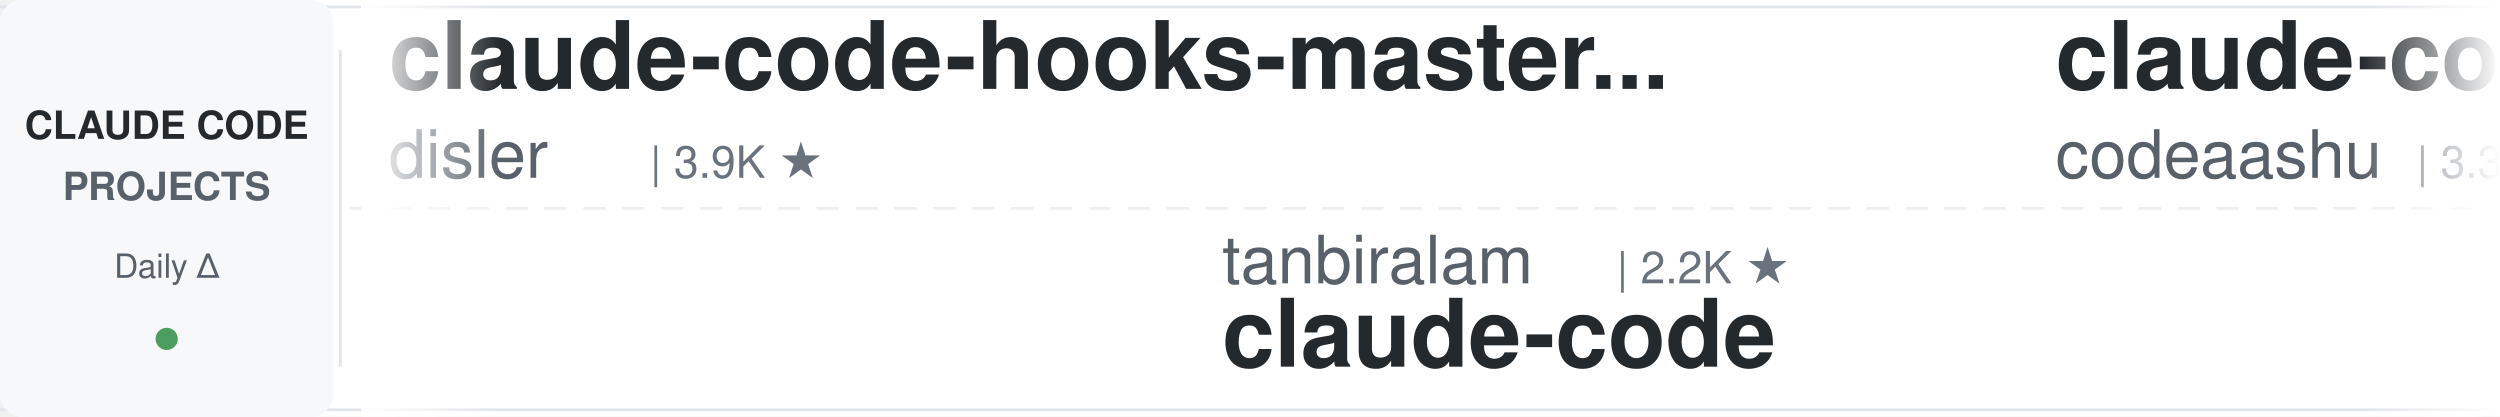
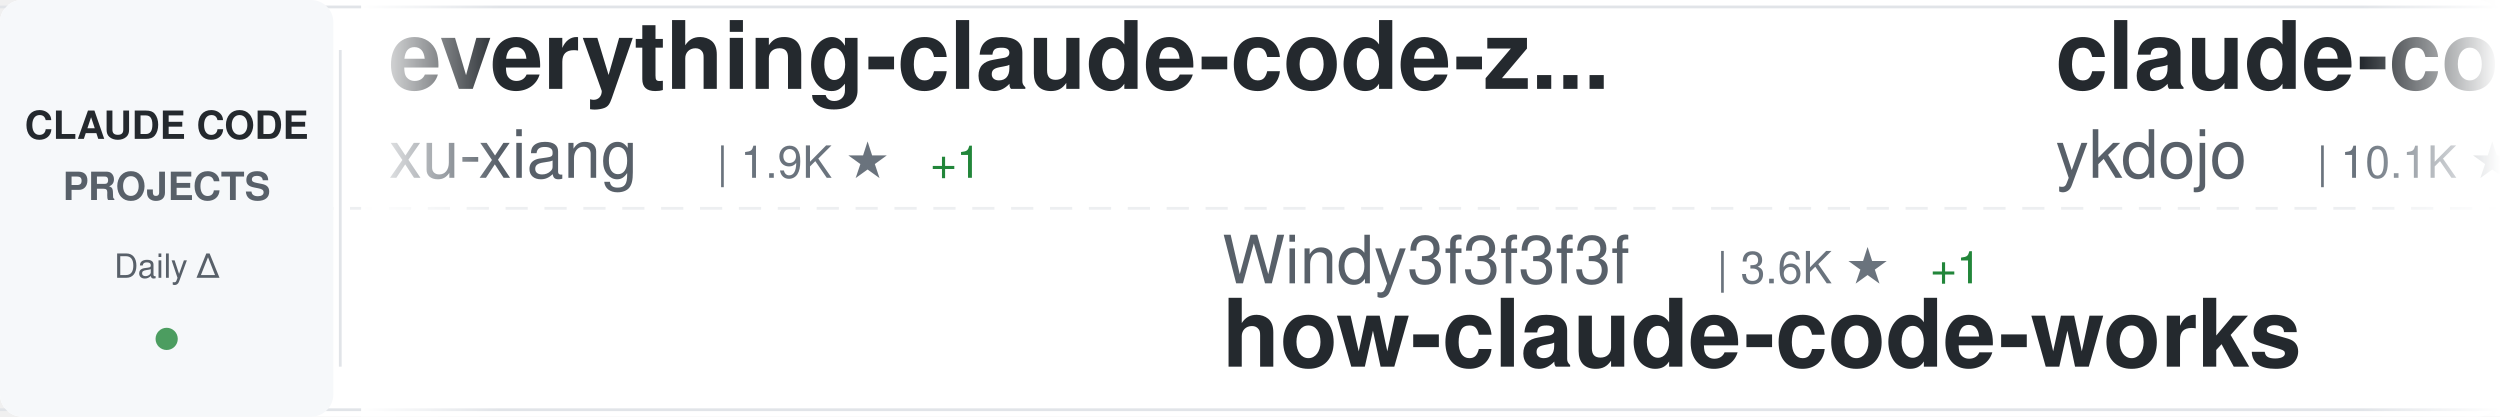
<svg xmlns="http://www.w3.org/2000/svg" width="900" height="150">
  <defs>
    <linearGradient id="awesomeLeftFade" x1="0%" y1="0%" x2="100%" y2="0%">
      <stop offset="0%" style="stop-color:#ffffff;stop-opacity:1" />
      <stop offset="100%" style="stop-color:#ffffff;stop-opacity:0" />
    </linearGradient>
    <linearGradient id="awesomeRightFade" x1="0%" y1="0%" x2="100%" y2="0%">
      <stop offset="0%" style="stop-color:#ffffff;stop-opacity:0" />
      <stop offset="100%" style="stop-color:#ffffff;stop-opacity:1" />
    </linearGradient>
  </defs>
  <rect width="900" height="150" fill="#ffffff" rx="8" />
  <rect x="0" y="2" width="900" height="1" fill="#e1e4e8" />
  <rect x="0" y="147" width="900" height="1" fill="#e1e4e8" />
  <line x1="0" y1="75" x2="900" y2="75" stroke="#e1e4e8" stroke-width="1" stroke-dasharray="8 6" opacity="0.6" />
  <rect x="0" y="0" width="120" height="150" fill="#f6f8fa" rx="8" />
  <text x="60" y="50" font-family="-apple-system, BlinkMacSystemFont, 'Segoe UI', Helvetica, Arial, sans-serif" font-size="14" font-weight="600" fill="#24292e" text-anchor="middle">CLAUDE CODE</text>
  <text x="60" y="72" font-family="-apple-system, BlinkMacSystemFont, 'Segoe UI', Helvetica, Arial, sans-serif" font-size="14" font-weight="600" fill="#586069" text-anchor="middle">PROJECTS</text>
  <text x="60" y="100" font-family="-apple-system, BlinkMacSystemFont, 'Segoe UI', Helvetica, Arial, sans-serif" font-size="12" font-weight="500" fill="#586069" text-anchor="middle">Daily Δ</text>
  <circle cx="60" cy="122" r="4" fill="#22863a" opacity="0.8" />
  <rect x="122" y="18" width="1" height="114" fill="#e1e4e8" />
  <clipPath id="awesomeTickerClip">
    <rect x="130" y="0" width="770" height="150" />
  </clipPath>
  <g clip-path="url(#awesomeTickerClip)">
    <g id="awesomeTickerItems">
      <animateTransform attributeName="transform" attributeType="XML" type="translate" from="0 0" to="-3000 0" dur="54s" repeatCount="indefinite" />
      <g transform="translate(0, 0)">
-         <text x="140" y="32" font-family="-apple-system, BlinkMacSystemFont, 'Segoe UI', Helvetica, Arial, sans-serif" font-size="34" font-weight="600" fill="#24292e">claude-code-hooks-master...</text>
-         <text x="140" y="64" font-family="-apple-system, BlinkMacSystemFont, 'Segoe UI', Helvetica, Arial, sans-serif" font-size="24" font-weight="400" fill="#586069">disler</text>
-         <text x="234" y="64" font-family="-apple-system, BlinkMacSystemFont, 'Segoe UI', Helvetica, Arial, sans-serif" font-size="16" font-weight="500" fill="#6a737d">| 3.9K ★</text>
+         <text x="140" y="32" font-family="-apple-system, BlinkMacSystemFont, 'Segoe UI', Helvetica, Arial, sans-serif" font-size="34" font-weight="600" fill="#24292e">everything-claude-code-z...</text>
+         <text x="140" y="64" font-family="-apple-system, BlinkMacSystemFont, 'Segoe UI', Helvetica, Arial, sans-serif" font-size="24" font-weight="400" fill="#586069">xu-xiang</text>
+         <text x="258" y="64" font-family="-apple-system, BlinkMacSystemFont, 'Segoe UI', Helvetica, Arial, sans-serif" font-size="16" font-weight="500" fill="#6a737d">| 1.9K ★</text>
+         <text x="335" y="64" font-family="-apple-system, BlinkMacSystemFont, 'Segoe UI', Helvetica, Arial, sans-serif" font-size="16" font-weight="500" fill="#22863a"> +1</text>
      </g>
      <g transform="translate(300, 0)">
-         <text x="140" y="102" font-family="-apple-system, BlinkMacSystemFont, 'Segoe UI', Helvetica, Arial, sans-serif" font-size="24" font-weight="400" fill="#586069">tanbiralam</text>
-         <text x="282" y="102" font-family="-apple-system, BlinkMacSystemFont, 'Segoe UI', Helvetica, Arial, sans-serif" font-size="16" font-weight="500" fill="#6a737d">| 2.2K ★</text>
-         <text x="140" y="132" font-family="-apple-system, BlinkMacSystemFont, 'Segoe UI', Helvetica, Arial, sans-serif" font-size="34" font-weight="600" fill="#24292e">claude-code</text>
+         <text x="140" y="102" font-family="-apple-system, BlinkMacSystemFont, 'Segoe UI', Helvetica, Arial, sans-serif" font-size="24" font-weight="400" fill="#586069">Windy3f3f3f3f</text>
+         <text x="318" y="102" font-family="-apple-system, BlinkMacSystemFont, 'Segoe UI', Helvetica, Arial, sans-serif" font-size="16" font-weight="500" fill="#6a737d">| 3.6K ★</text>
+         <text x="395" y="102" font-family="-apple-system, BlinkMacSystemFont, 'Segoe UI', Helvetica, Arial, sans-serif" font-size="16" font-weight="500" fill="#22863a"> +1</text>
+         <text x="140" y="132" font-family="-apple-system, BlinkMacSystemFont, 'Segoe UI', Helvetica, Arial, sans-serif" font-size="34" font-weight="600" fill="#24292e">how-claude-code-works</text>
      </g>
      <g transform="translate(600, 0)">
-         <text x="140" y="32" font-family="-apple-system, BlinkMacSystemFont, 'Segoe UI', Helvetica, Arial, sans-serif" font-size="34" font-weight="600" fill="#24292e">claude-code</text>
-         <text x="140" y="64" font-family="-apple-system, BlinkMacSystemFont, 'Segoe UI', Helvetica, Arial, sans-serif" font-size="24" font-weight="400" fill="#586069">codeaashu</text>
-         <text x="270" y="64" font-family="-apple-system, BlinkMacSystemFont, 'Segoe UI', Helvetica, Arial, sans-serif" font-size="16" font-weight="500" fill="#6a737d">| 3.3K ★</text>
-       </g>
-       <g transform="translate(900, 0)">
-         <text x="140" y="102" font-family="-apple-system, BlinkMacSystemFont, 'Segoe UI', Helvetica, Arial, sans-serif" font-size="24" font-weight="400" fill="#586069">rohitg00</text>
-         <text x="258" y="102" font-family="-apple-system, BlinkMacSystemFont, 'Segoe UI', Helvetica, Arial, sans-serif" font-size="16" font-weight="500" fill="#6a737d">| 2.6K ★</text>
-         <text x="335" y="102" font-family="-apple-system, BlinkMacSystemFont, 'Segoe UI', Helvetica, Arial, sans-serif" font-size="16" font-weight="500" fill="#22863a"> +1</text>
-         <text x="140" y="132" font-family="-apple-system, BlinkMacSystemFont, 'Segoe UI', Helvetica, Arial, sans-serif" font-size="34" font-weight="600" fill="#24292e">awesome-claude-code-tool...</text>
-       </g>
-       <g transform="translate(1200, 0)">
-         <text x="140" y="32" font-family="-apple-system, BlinkMacSystemFont, 'Segoe UI', Helvetica, Arial, sans-serif" font-size="34" font-weight="600" fill="#24292e">claude-code</text>
-         <text x="140" y="64" font-family="-apple-system, BlinkMacSystemFont, 'Segoe UI', Helvetica, Arial, sans-serif" font-size="24" font-weight="400" fill="#586069">claude-code-best</text>
-         <text x="354" y="64" font-family="-apple-system, BlinkMacSystemFont, 'Segoe UI', Helvetica, Arial, sans-serif" font-size="16" font-weight="500" fill="#6a737d">| 22.5K ★</text>
-         <text x="440" y="64" font-family="-apple-system, BlinkMacSystemFont, 'Segoe UI', Helvetica, Arial, sans-serif" font-size="16" font-weight="500" fill="#22863a"> +3</text>
-       </g>
-       <g transform="translate(1500, 0)">
-         <text x="140" y="102" font-family="-apple-system, BlinkMacSystemFont, 'Segoe UI', Helvetica, Arial, sans-serif" font-size="24" font-weight="400" fill="#586069">jqueryscript</text>
-         <text x="306" y="102" font-family="-apple-system, BlinkMacSystemFont, 'Segoe UI', Helvetica, Arial, sans-serif" font-size="16" font-weight="500" fill="#6a737d">| 513 ★</text>
-         <text x="140" y="132" font-family="-apple-system, BlinkMacSystemFont, 'Segoe UI', Helvetica, Arial, sans-serif" font-size="34" font-weight="600" fill="#24292e">awesome-claude-code</text>
-       </g>
-       <g transform="translate(1800, 0)">
        <text x="140" y="32" font-family="-apple-system, BlinkMacSystemFont, 'Segoe UI', Helvetica, Arial, sans-serif" font-size="34" font-weight="600" fill="#24292e">claude-code-tips</text>
        <text x="140" y="64" font-family="-apple-system, BlinkMacSystemFont, 'Segoe UI', Helvetica, Arial, sans-serif" font-size="24" font-weight="400" fill="#586069">ykdojo</text>
        <text x="234" y="64" font-family="-apple-system, BlinkMacSystemFont, 'Segoe UI', Helvetica, Arial, sans-serif" font-size="16" font-weight="500" fill="#6a737d">| 10.1K ★</text>
        <text x="320" y="64" font-family="-apple-system, BlinkMacSystemFont, 'Segoe UI', Helvetica, Arial, sans-serif" font-size="16" font-weight="500" fill="#22863a"> +2</text>
      </g>
+       <g transform="translate(900, 0)">
+         <text x="140" y="102" font-family="-apple-system, BlinkMacSystemFont, 'Segoe UI', Helvetica, Arial, sans-serif" font-size="24" font-weight="400" fill="#586069">luyao618</text>
+         <text x="258" y="102" font-family="-apple-system, BlinkMacSystemFont, 'Segoe UI', Helvetica, Arial, sans-serif" font-size="16" font-weight="500" fill="#6a737d">| 1.7K ★</text>
+         <text x="335" y="102" font-family="-apple-system, BlinkMacSystemFont, 'Segoe UI', Helvetica, Arial, sans-serif" font-size="16" font-weight="500" fill="#cb2431"> -1</text>
+         <text x="140" y="132" font-family="-apple-system, BlinkMacSystemFont, 'Segoe UI', Helvetica, Arial, sans-serif" font-size="34" font-weight="600" fill="#24292e">Claude-Code-Source-Study</text>
+       </g>
+       <g transform="translate(1200, 0)">
+         <text x="140" y="32" font-family="-apple-system, BlinkMacSystemFont, 'Segoe UI', Helvetica, Arial, sans-serif" font-size="34" font-weight="600" fill="#24292e">oh-my-claudecode</text>
+         <text x="140" y="64" font-family="-apple-system, BlinkMacSystemFont, 'Segoe UI', Helvetica, Arial, sans-serif" font-size="24" font-weight="400" fill="#586069">Yeachan-Heo</text>
+         <text x="294" y="64" font-family="-apple-system, BlinkMacSystemFont, 'Segoe UI', Helvetica, Arial, sans-serif" font-size="16" font-weight="500" fill="#6a737d">| 39.1K ★</text>
+         <text x="380" y="64" font-family="-apple-system, BlinkMacSystemFont, 'Segoe UI', Helvetica, Arial, sans-serif" font-size="16" font-weight="500" fill="#22863a"> +3</text>
+       </g>
+       <g transform="translate(1500, 0)">
+         <text x="140" y="102" font-family="-apple-system, BlinkMacSystemFont, 'Segoe UI', Helvetica, Arial, sans-serif" font-size="24" font-weight="400" fill="#586069">AICoderTudou</text>
+         <text x="306" y="102" font-family="-apple-system, BlinkMacSystemFont, 'Segoe UI', Helvetica, Arial, sans-serif" font-size="16" font-weight="500" fill="#6a737d">| 494 ★</text>
+         <text x="140" y="132" font-family="-apple-system, BlinkMacSystemFont, 'Segoe UI', Helvetica, Arial, sans-serif" font-size="34" font-weight="600" fill="#24292e">claude-code-tudou</text>
+       </g>
+       <g transform="translate(1800, 0)">
+         <text x="140" y="32" font-family="-apple-system, BlinkMacSystemFont, 'Segoe UI', Helvetica, Arial, sans-serif" font-size="34" font-weight="600" fill="#24292e">Claude-Code-Usage-Monito...</text>
+         <text x="140" y="64" font-family="-apple-system, BlinkMacSystemFont, 'Segoe UI', Helvetica, Arial, sans-serif" font-size="24" font-weight="400" fill="#586069">Maciek-roboblog</text>
+         <text x="342" y="64" font-family="-apple-system, BlinkMacSystemFont, 'Segoe UI', Helvetica, Arial, sans-serif" font-size="16" font-weight="500" fill="#6a737d">| 8.7K ★</text>
+         <text x="419" y="64" font-family="-apple-system, BlinkMacSystemFont, 'Segoe UI', Helvetica, Arial, sans-serif" font-size="16" font-weight="500" fill="#22863a"> +3</text>
+       </g>
      <g transform="translate(2100, 0)">
-         <text x="140" y="102" font-family="-apple-system, BlinkMacSystemFont, 'Segoe UI', Helvetica, Arial, sans-serif" font-size="24" font-weight="400" fill="#586069">xu-xiang</text>
-         <text x="258" y="102" font-family="-apple-system, BlinkMacSystemFont, 'Segoe UI', Helvetica, Arial, sans-serif" font-size="16" font-weight="500" fill="#6a737d">| 1.9K ★</text>
-         <text x="140" y="132" font-family="-apple-system, BlinkMacSystemFont, 'Segoe UI', Helvetica, Arial, sans-serif" font-size="34" font-weight="600" fill="#24292e">everything-claude-code-z...</text>
+         <text x="140" y="102" font-family="-apple-system, BlinkMacSystemFont, 'Segoe UI', Helvetica, Arial, sans-serif" font-size="24" font-weight="400" fill="#586069">kodu-ai</text>
+         <text x="246" y="102" font-family="-apple-system, BlinkMacSystemFont, 'Segoe UI', Helvetica, Arial, sans-serif" font-size="16" font-weight="500" fill="#6a737d">| 5.2K ★</text>
+         <text x="140" y="132" font-family="-apple-system, BlinkMacSystemFont, 'Segoe UI', Helvetica, Arial, sans-serif" font-size="34" font-weight="600" fill="#24292e">claude-coder</text>
      </g>
      <g transform="translate(2400, 0)">
-         <text x="140" y="32" font-family="-apple-system, BlinkMacSystemFont, 'Segoe UI', Helvetica, Arial, sans-serif" font-size="34" font-weight="600" fill="#24292e">claude-code-analysis</text>
-         <text x="140" y="64" font-family="-apple-system, BlinkMacSystemFont, 'Segoe UI', Helvetica, Arial, sans-serif" font-size="24" font-weight="400" fill="#586069">liuup</text>
-         <text x="222" y="64" font-family="-apple-system, BlinkMacSystemFont, 'Segoe UI', Helvetica, Arial, sans-serif" font-size="16" font-weight="500" fill="#6a737d">| 3.9K ★</text>
+         <text x="140" y="32" font-family="-apple-system, BlinkMacSystemFont, 'Segoe UI', Helvetica, Arial, sans-serif" font-size="34" font-weight="600" fill="#24292e">claude-code-ultimate-gui...</text>
+         <text x="140" y="64" font-family="-apple-system, BlinkMacSystemFont, 'Segoe UI', Helvetica, Arial, sans-serif" font-size="24" font-weight="400" fill="#586069">FlorianBruniaux</text>
+         <text x="342" y="64" font-family="-apple-system, BlinkMacSystemFont, 'Segoe UI', Helvetica, Arial, sans-serif" font-size="16" font-weight="500" fill="#6a737d">| 6.0K ★</text>
+         <text x="419" y="64" font-family="-apple-system, BlinkMacSystemFont, 'Segoe UI', Helvetica, Arial, sans-serif" font-size="16" font-weight="500" fill="#22863a"> +1</text>
      </g>
      <g transform="translate(2700, 0)">
-         <text x="140" y="102" font-family="-apple-system, BlinkMacSystemFont, 'Segoe UI', Helvetica, Arial, sans-serif" font-size="24" font-weight="400" fill="#586069">freestylefly</text>
-         <text x="306" y="102" font-family="-apple-system, BlinkMacSystemFont, 'Segoe UI', Helvetica, Arial, sans-serif" font-size="16" font-weight="500" fill="#6a737d">| 131 ★</text>
-         <text x="140" y="132" font-family="-apple-system, BlinkMacSystemFont, 'Segoe UI', Helvetica, Arial, sans-serif" font-size="34" font-weight="600" fill="#24292e">claude-code</text>
+         <text x="140" y="102" font-family="-apple-system, BlinkMacSystemFont, 'Segoe UI', Helvetica, Arial, sans-serif" font-size="24" font-weight="400" fill="#586069">Windy3f3f3f3f</text>
+         <text x="318" y="102" font-family="-apple-system, BlinkMacSystemFont, 'Segoe UI', Helvetica, Arial, sans-serif" font-size="16" font-weight="500" fill="#6a737d">| 2.7K ★</text>
+         <text x="140" y="132" font-family="-apple-system, BlinkMacSystemFont, 'Segoe UI', Helvetica, Arial, sans-serif" font-size="34" font-weight="600" fill="#24292e">claude-code-from-scratch</text>
      </g>
      <g transform="translate(3000, 0)">
-         <text x="140" y="32" font-family="-apple-system, BlinkMacSystemFont, 'Segoe UI', Helvetica, Arial, sans-serif" font-size="34" font-weight="600" fill="#24292e">claude-code-hooks-master...</text>
-         <text x="140" y="64" font-family="-apple-system, BlinkMacSystemFont, 'Segoe UI', Helvetica, Arial, sans-serif" font-size="24" font-weight="400" fill="#586069">disler</text>
-         <text x="234" y="64" font-family="-apple-system, BlinkMacSystemFont, 'Segoe UI', Helvetica, Arial, sans-serif" font-size="16" font-weight="500" fill="#6a737d">| 3.9K ★</text>
+         <text x="140" y="32" font-family="-apple-system, BlinkMacSystemFont, 'Segoe UI', Helvetica, Arial, sans-serif" font-size="34" font-weight="600" fill="#24292e">everything-claude-code-z...</text>
+         <text x="140" y="64" font-family="-apple-system, BlinkMacSystemFont, 'Segoe UI', Helvetica, Arial, sans-serif" font-size="24" font-weight="400" fill="#586069">xu-xiang</text>
+         <text x="258" y="64" font-family="-apple-system, BlinkMacSystemFont, 'Segoe UI', Helvetica, Arial, sans-serif" font-size="16" font-weight="500" fill="#6a737d">| 1.9K ★</text>
+         <text x="335" y="64" font-family="-apple-system, BlinkMacSystemFont, 'Segoe UI', Helvetica, Arial, sans-serif" font-size="16" font-weight="500" fill="#22863a"> +1</text>
      </g>
      <g transform="translate(3300, 0)">
-         <text x="140" y="102" font-family="-apple-system, BlinkMacSystemFont, 'Segoe UI', Helvetica, Arial, sans-serif" font-size="24" font-weight="400" fill="#586069">tanbiralam</text>
-         <text x="282" y="102" font-family="-apple-system, BlinkMacSystemFont, 'Segoe UI', Helvetica, Arial, sans-serif" font-size="16" font-weight="500" fill="#6a737d">| 2.2K ★</text>
-         <text x="140" y="132" font-family="-apple-system, BlinkMacSystemFont, 'Segoe UI', Helvetica, Arial, sans-serif" font-size="34" font-weight="600" fill="#24292e">claude-code</text>
+         <text x="140" y="102" font-family="-apple-system, BlinkMacSystemFont, 'Segoe UI', Helvetica, Arial, sans-serif" font-size="24" font-weight="400" fill="#586069">Windy3f3f3f3f</text>
+         <text x="318" y="102" font-family="-apple-system, BlinkMacSystemFont, 'Segoe UI', Helvetica, Arial, sans-serif" font-size="16" font-weight="500" fill="#6a737d">| 3.6K ★</text>
+         <text x="395" y="102" font-family="-apple-system, BlinkMacSystemFont, 'Segoe UI', Helvetica, Arial, sans-serif" font-size="16" font-weight="500" fill="#22863a"> +1</text>
+         <text x="140" y="132" font-family="-apple-system, BlinkMacSystemFont, 'Segoe UI', Helvetica, Arial, sans-serif" font-size="34" font-weight="600" fill="#24292e">how-claude-code-works</text>
      </g>
      <g transform="translate(3600, 0)">
-         <text x="140" y="32" font-family="-apple-system, BlinkMacSystemFont, 'Segoe UI', Helvetica, Arial, sans-serif" font-size="34" font-weight="600" fill="#24292e">claude-code</text>
-         <text x="140" y="64" font-family="-apple-system, BlinkMacSystemFont, 'Segoe UI', Helvetica, Arial, sans-serif" font-size="24" font-weight="400" fill="#586069">codeaashu</text>
-         <text x="270" y="64" font-family="-apple-system, BlinkMacSystemFont, 'Segoe UI', Helvetica, Arial, sans-serif" font-size="16" font-weight="500" fill="#6a737d">| 3.3K ★</text>
+         <text x="140" y="32" font-family="-apple-system, BlinkMacSystemFont, 'Segoe UI', Helvetica, Arial, sans-serif" font-size="34" font-weight="600" fill="#24292e">claude-code-tips</text>
+         <text x="140" y="64" font-family="-apple-system, BlinkMacSystemFont, 'Segoe UI', Helvetica, Arial, sans-serif" font-size="24" font-weight="400" fill="#586069">ykdojo</text>
+         <text x="234" y="64" font-family="-apple-system, BlinkMacSystemFont, 'Segoe UI', Helvetica, Arial, sans-serif" font-size="16" font-weight="500" fill="#6a737d">| 10.1K ★</text>
+         <text x="320" y="64" font-family="-apple-system, BlinkMacSystemFont, 'Segoe UI', Helvetica, Arial, sans-serif" font-size="16" font-weight="500" fill="#22863a"> +2</text>
      </g>
      <g transform="translate(3900, 0)">
-         <text x="140" y="102" font-family="-apple-system, BlinkMacSystemFont, 'Segoe UI', Helvetica, Arial, sans-serif" font-size="24" font-weight="400" fill="#586069">rohitg00</text>
-         <text x="258" y="102" font-family="-apple-system, BlinkMacSystemFont, 'Segoe UI', Helvetica, Arial, sans-serif" font-size="16" font-weight="500" fill="#6a737d">| 2.6K ★</text>
-         <text x="335" y="102" font-family="-apple-system, BlinkMacSystemFont, 'Segoe UI', Helvetica, Arial, sans-serif" font-size="16" font-weight="500" fill="#22863a"> +1</text>
-         <text x="140" y="132" font-family="-apple-system, BlinkMacSystemFont, 'Segoe UI', Helvetica, Arial, sans-serif" font-size="34" font-weight="600" fill="#24292e">awesome-claude-code-tool...</text>
+         <text x="140" y="102" font-family="-apple-system, BlinkMacSystemFont, 'Segoe UI', Helvetica, Arial, sans-serif" font-size="24" font-weight="400" fill="#586069">luyao618</text>
+         <text x="258" y="102" font-family="-apple-system, BlinkMacSystemFont, 'Segoe UI', Helvetica, Arial, sans-serif" font-size="16" font-weight="500" fill="#6a737d">| 1.7K ★</text>
+         <text x="335" y="102" font-family="-apple-system, BlinkMacSystemFont, 'Segoe UI', Helvetica, Arial, sans-serif" font-size="16" font-weight="500" fill="#cb2431"> -1</text>
+         <text x="140" y="132" font-family="-apple-system, BlinkMacSystemFont, 'Segoe UI', Helvetica, Arial, sans-serif" font-size="34" font-weight="600" fill="#24292e">Claude-Code-Source-Study</text>
      </g>
    </g>
  </g>
  <rect x="130" y="0" width="50" height="150" fill="url(#awesomeLeftFade)" />
  <rect x="850" y="0" width="50" height="150" fill="url(#awesomeRightFade)" />
</svg>
